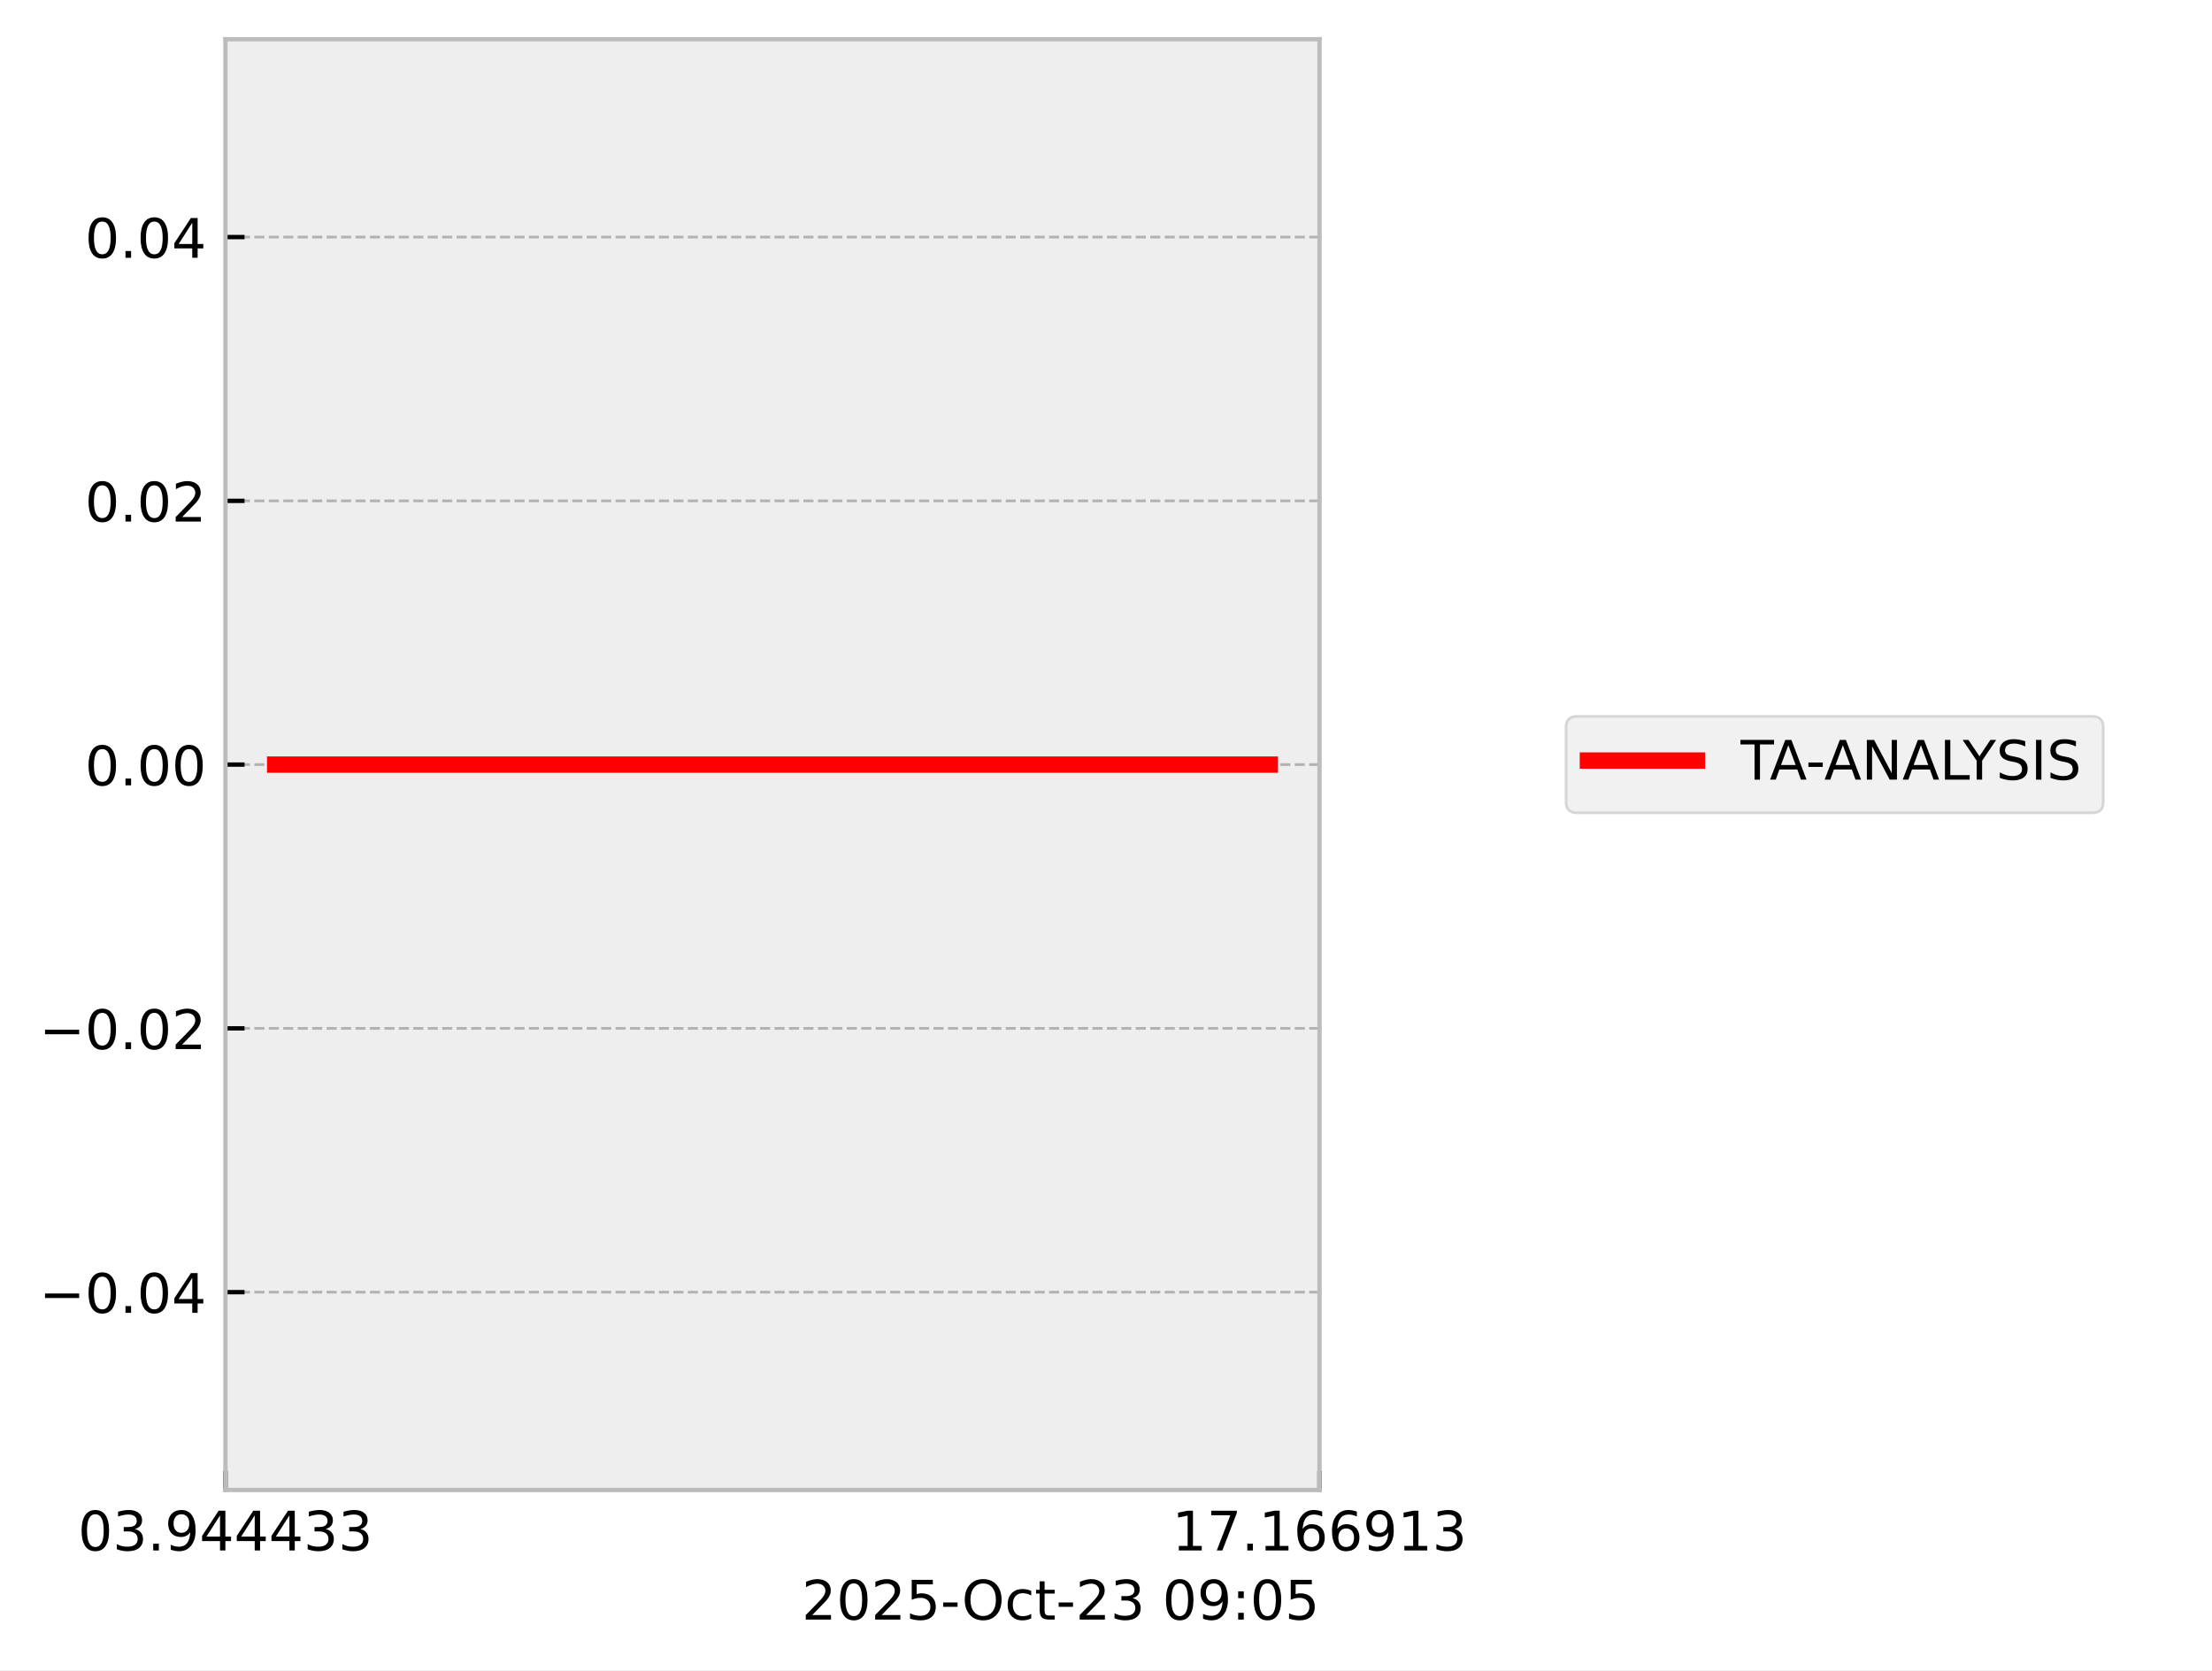
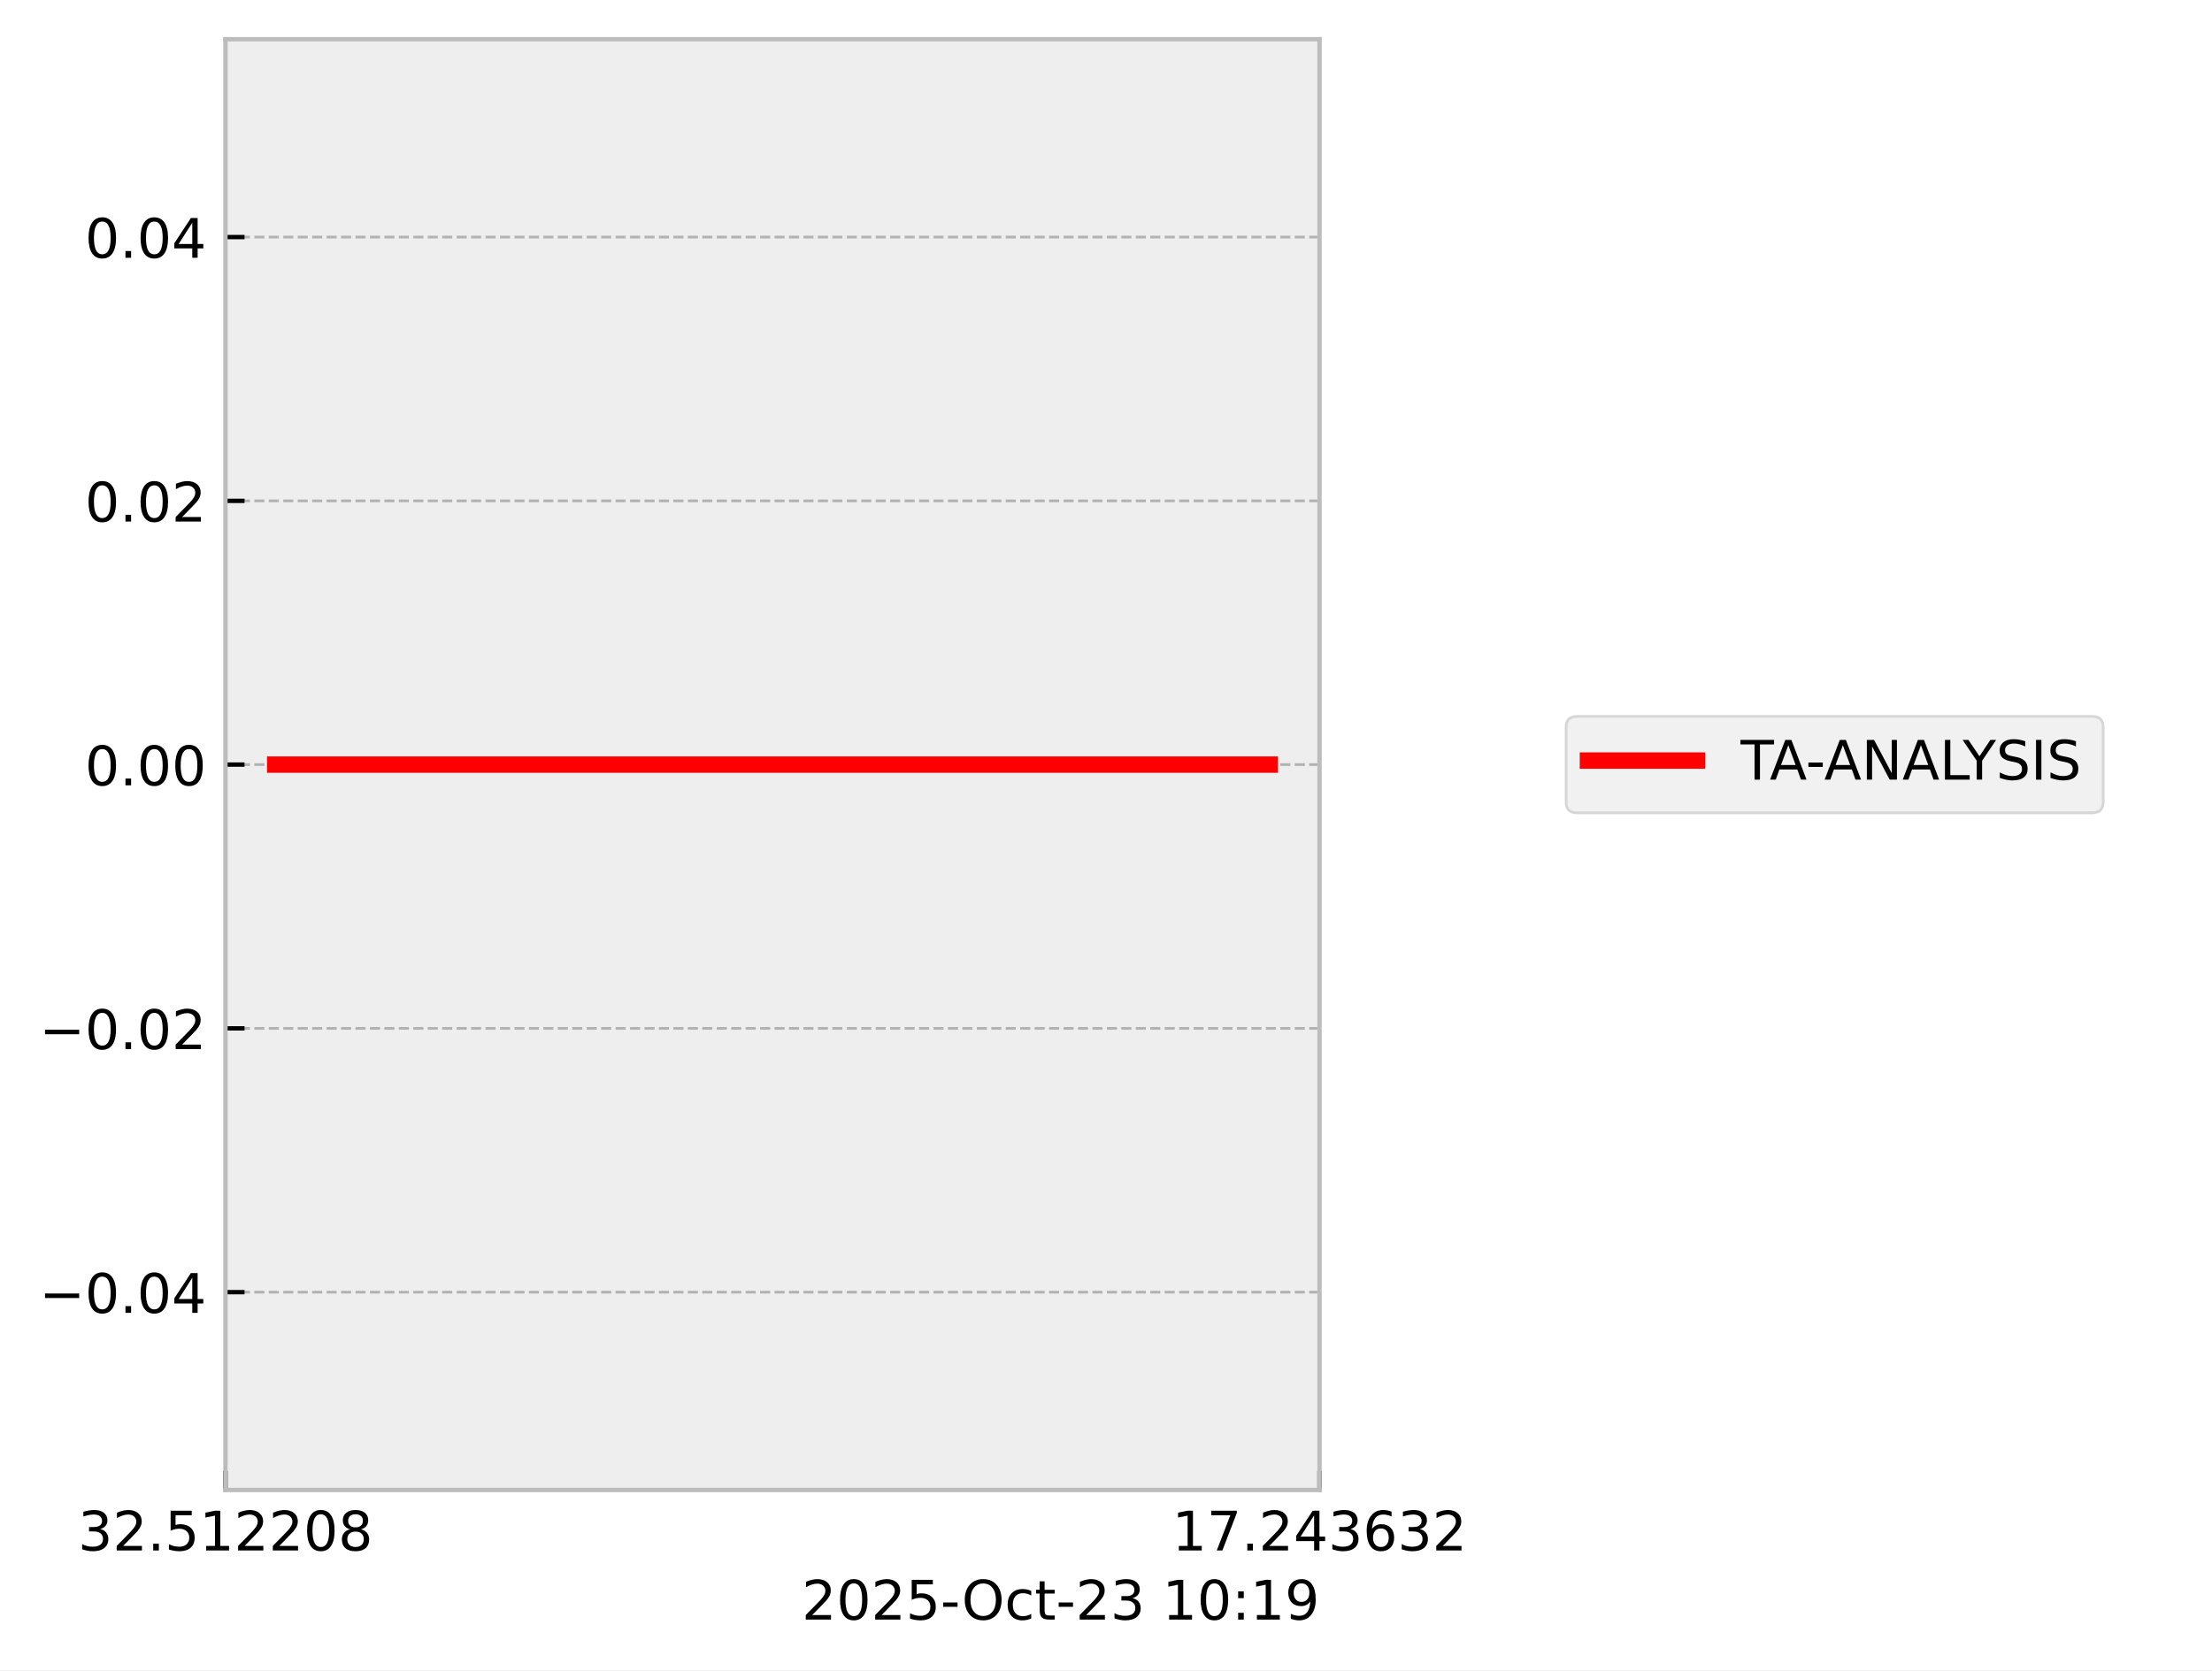
<svg xmlns="http://www.w3.org/2000/svg" xmlns:xlink="http://www.w3.org/1999/xlink" width="405.665pt" height="306.368pt" viewBox="0 0 405.665 306.368" version="1.1">
  <defs>
    <style type="text/css">*{stroke-linejoin: round; stroke-linecap: butt}</style>
  </defs>
  <g id="figure_1">
    <g id="patch_1">
      <path d="M 0 306.368  L 405.665 306.368  L 405.665 0  L 0 0  z " style="fill: #ffffff" />
    </g>
    <g id="axes_1">
      <g id="patch_2">
        <path d="M 41.345 273.312  L 241.991 273.312  L 241.991 7.2  L 41.345 7.2  z " style="fill: #eeeeee" />
      </g>
      <g id="matplotlib.axis_1">
        <g id="xtick_1">
          <g id="line2d_1">
-             <path d="M 41.345 273.312  L 41.345 7.2  " clip-path="url(#p4fb6ec58ab)" style="fill: none; stroke-dasharray: 1.85,0.8; stroke-dashoffset: 0; stroke: #b2b2b2; stroke-width: 0.5" />
+             <path d="M 41.345 273.312  L 41.345 7.2  " clip-path="url(#p7e36aab843)" style="fill: none; stroke-dasharray: 1.85,0.8; stroke-dashoffset: 0; stroke: #b2b2b2; stroke-width: 0.5" />
          </g>
          <g id="line2d_2">
            <defs>
-               <path id="me4f953e812" d="M 0 0  L 0 -3.5  " style="stroke: #000000; stroke-width: 0.8" />
-             </defs>
-             <g>
-               <use xlink:href="#me4f953e812" x="41.345" y="273.312" style="stroke: #000000; stroke-width: 0.8" />
+               <path id="ma35feeef66" d="M 0 0  L 0 -3.5  " style="stroke: #000000; stroke-width: 0.8" />
+             </defs>
+             <g>
+               <use xlink:href="#ma35feeef66" x="41.345" y="273.312" style="stroke: #000000; stroke-width: 0.8" />
            </g>
          </g>
          <g id="text_1">
            <g transform="translate(14.30625 284.4104) scale(0.1 -0.1)">
              <defs>
+                 <path id="DejaVuSans-33" d="M 2597 2516  Q 3050 2419 3304 2112  Q 3559 1806 3559 1356  Q 3559 666 3084 287  Q 2609 -91 1734 -91  Q 1441 -91 1130 -33  Q 819 25 488 141  L 488 750  Q 750 597 1062 519  Q 1375 441 1716 441  Q 2309 441 2620 675  Q 2931 909 2931 1356  Q 2931 1769 2642 2001  Q 2353 2234 1838 2234  L 1294 2234  L 1294 2753  L 1863 2753  Q 2328 2753 2575 2939  Q 2822 3125 2822 3475  Q 2822 3834 2567 4026  Q 2313 4219 1838 4219  Q 1578 4219 1281 4162  Q 984 4106 628 3988  L 628 4550  Q 988 4650 1302 4700  Q 1616 4750 1894 4750  Q 2613 4750 3031 4423  Q 3450 4097 3450 3541  Q 3450 3153 3228 2886  Q 3006 2619 2597 2516  z " transform="scale(0.015625)" />
+                 <path id="DejaVuSans-32" d="M 1228 531  L 3431 531  L 3431 0  L 469 0  L 469 531  Q 828 903 1448 1529  Q 2069 2156 2228 2338  Q 2531 2678 2651 2914  Q 2772 3150 2772 3378  Q 2772 3750 2511 3984  Q 2250 4219 1831 4219  Q 1534 4219 1204 4116  Q 875 4013 500 3803  L 500 4441  Q 881 4594 1212 4672  Q 1544 4750 1819 4750  Q 2544 4750 2975 4387  Q 3406 4025 3406 3419  Q 3406 3131 3298 2873  Q 3191 2616 2906 2266  Q 2828 2175 2409 1742  Q 1991 1309 1228 531  z " transform="scale(0.015625)" />
+                 <path id="DejaVuSans-2e" d="M 684 794  L 1344 794  L 1344 0  L 684 0  L 684 794  z " transform="scale(0.015625)" />
+                 <path id="DejaVuSans-35" d="M 691 4666  L 3169 4666  L 3169 4134  L 1269 4134  L 1269 2991  Q 1406 3038 1543 3061  Q 1681 3084 1819 3084  Q 2600 3084 3056 2656  Q 3513 2228 3513 1497  Q 3513 744 3044 326  Q 2575 -91 1722 -91  Q 1428 -91 1123 -41  Q 819 9 494 109  L 494 744  Q 775 591 1075 516  Q 1375 441 1709 441  Q 2250 441 2565 725  Q 2881 1009 2881 1497  Q 2881 1984 2565 2268  Q 2250 2553 1709 2553  Q 1456 2553 1204 2497  Q 953 2441 691 2322  L 691 4666  z " transform="scale(0.015625)" />
+                 <path id="DejaVuSans-31" d="M 794 531  L 1825 531  L 1825 4091  L 703 3866  L 703 4441  L 1819 4666  L 2450 4666  L 2450 531  L 3481 531  L 3481 0  L 794 0  L 794 531  z " transform="scale(0.015625)" />
                <path id="DejaVuSans-30" d="M 2034 4250  Q 1547 4250 1301 3770  Q 1056 3291 1056 2328  Q 1056 1369 1301 889  Q 1547 409 2034 409  Q 2525 409 2770 889  Q 3016 1369 3016 2328  Q 3016 3291 2770 3770  Q 2525 4250 2034 4250  z M 2034 4750  Q 2819 4750 3233 4129  Q 3647 3509 3647 2328  Q 3647 1150 3233 529  Q 2819 -91 2034 -91  Q 1250 -91 836 529  Q 422 1150 422 2328  Q 422 3509 836 4129  Q 1250 4750 2034 4750  z " transform="scale(0.015625)" />
-                 <path id="DejaVuSans-33" d="M 2597 2516  Q 3050 2419 3304 2112  Q 3559 1806 3559 1356  Q 3559 666 3084 287  Q 2609 -91 1734 -91  Q 1441 -91 1130 -33  Q 819 25 488 141  L 488 750  Q 750 597 1062 519  Q 1375 441 1716 441  Q 2309 441 2620 675  Q 2931 909 2931 1356  Q 2931 1769 2642 2001  Q 2353 2234 1838 2234  L 1294 2234  L 1294 2753  L 1863 2753  Q 2328 2753 2575 2939  Q 2822 3125 2822 3475  Q 2822 3834 2567 4026  Q 2313 4219 1838 4219  Q 1578 4219 1281 4162  Q 984 4106 628 3988  L 628 4550  Q 988 4650 1302 4700  Q 1616 4750 1894 4750  Q 2613 4750 3031 4423  Q 3450 4097 3450 3541  Q 3450 3153 3228 2886  Q 3006 2619 2597 2516  z " transform="scale(0.015625)" />
-                 <path id="DejaVuSans-2e" d="M 684 794  L 1344 794  L 1344 0  L 684 0  L 684 794  z " transform="scale(0.015625)" />
-                 <path id="DejaVuSans-39" d="M 703 97  L 703 672  Q 941 559 1184 500  Q 1428 441 1663 441  Q 2288 441 2617 861  Q 2947 1281 2994 2138  Q 2813 1869 2534 1725  Q 2256 1581 1919 1581  Q 1219 1581 811 2004  Q 403 2428 403 3163  Q 403 3881 828 4315  Q 1253 4750 1959 4750  Q 2769 4750 3195 4129  Q 3622 3509 3622 2328  Q 3622 1225 3098 567  Q 2575 -91 1691 -91  Q 1453 -91 1209 -44  Q 966 3 703 97  z M 1959 2075  Q 2384 2075 2632 2365  Q 2881 2656 2881 3163  Q 2881 3666 2632 3958  Q 2384 4250 1959 4250  Q 1534 4250 1286 3958  Q 1038 3666 1038 3163  Q 1038 2656 1286 2365  Q 1534 2075 1959 2075  z " transform="scale(0.015625)" />
-                 <path id="DejaVuSans-34" d="M 2419 4116  L 825 1625  L 2419 1625  L 2419 4116  z M 2253 4666  L 3047 4666  L 3047 1625  L 3713 1625  L 3713 1100  L 3047 1100  L 3047 0  L 2419 0  L 2419 1100  L 313 1100  L 313 1709  L 2253 4666  z " transform="scale(0.015625)" />
+                 <path id="DejaVuSans-38" d="M 2034 2216  Q 1584 2216 1326 1975  Q 1069 1734 1069 1313  Q 1069 891 1326 650  Q 1584 409 2034 409  Q 2484 409 2743 651  Q 3003 894 3003 1313  Q 3003 1734 2745 1975  Q 2488 2216 2034 2216  z M 1403 2484  Q 997 2584 770 2862  Q 544 3141 544 3541  Q 544 4100 942 4425  Q 1341 4750 2034 4750  Q 2731 4750 3128 4425  Q 3525 4100 3525 3541  Q 3525 3141 3298 2862  Q 3072 2584 2669 2484  Q 3125 2378 3379 2068  Q 3634 1759 3634 1313  Q 3634 634 3220 271  Q 2806 -91 2034 -91  Q 1263 -91 848 271  Q 434 634 434 1313  Q 434 1759 690 2068  Q 947 2378 1403 2484  z M 1172 3481  Q 1172 3119 1398 2916  Q 1625 2713 2034 2713  Q 2441 2713 2670 2916  Q 2900 3119 2900 3481  Q 2900 3844 2670 4047  Q 2441 4250 2034 4250  Q 1625 4250 1398 4047  Q 1172 3844 1172 3481  z " transform="scale(0.015625)" />
              </defs>
-               <use xlink:href="#DejaVuSans-30" />
-               <use xlink:href="#DejaVuSans-33" transform="translate(63.62305 0)" />
+               <use xlink:href="#DejaVuSans-33" />
+               <use xlink:href="#DejaVuSans-32" transform="translate(63.62305 0)" />
              <use xlink:href="#DejaVuSans-2e" transform="translate(127.2461 0)" />
-               <use xlink:href="#DejaVuSans-39" transform="translate(159.0332 0)" />
-               <use xlink:href="#DejaVuSans-34" transform="translate(222.6562 0)" />
-               <use xlink:href="#DejaVuSans-34" transform="translate(286.2793 0)" />
-               <use xlink:href="#DejaVuSans-34" transform="translate(349.9023 0)" />
-               <use xlink:href="#DejaVuSans-33" transform="translate(413.5254 0)" />
-               <use xlink:href="#DejaVuSans-33" transform="translate(477.1484 0)" />
+               <use xlink:href="#DejaVuSans-35" transform="translate(159.0332 0)" />
+               <use xlink:href="#DejaVuSans-31" transform="translate(222.6562 0)" />
+               <use xlink:href="#DejaVuSans-32" transform="translate(286.2793 0)" />
+               <use xlink:href="#DejaVuSans-32" transform="translate(349.9023 0)" />
+               <use xlink:href="#DejaVuSans-30" transform="translate(413.5254 0)" />
+               <use xlink:href="#DejaVuSans-38" transform="translate(477.1484 0)" />
            </g>
          </g>
        </g>
        <g id="xtick_2">
          <g id="line2d_3">
-             <path d="M 241.991 273.312  L 241.991 7.2  " clip-path="url(#p4fb6ec58ab)" style="fill: none; stroke-dasharray: 1.85,0.8; stroke-dashoffset: 0; stroke: #b2b2b2; stroke-width: 0.5" />
+             <path d="M 241.991 273.312  L 241.991 7.2  " clip-path="url(#p7e36aab843)" style="fill: none; stroke-dasharray: 1.85,0.8; stroke-dashoffset: 0; stroke: #b2b2b2; stroke-width: 0.5" />
          </g>
          <g id="line2d_4">
            <g>
-               <use xlink:href="#me4f953e812" x="241.991" y="273.312" style="stroke: #000000; stroke-width: 0.8" />
+               <use xlink:href="#ma35feeef66" x="241.991" y="273.312" style="stroke: #000000; stroke-width: 0.8" />
            </g>
          </g>
          <g id="text_2">
            <g transform="translate(214.9522 284.4104) scale(0.1 -0.1)">
              <defs>
-                 <path id="DejaVuSans-31" d="M 794 531  L 1825 531  L 1825 4091  L 703 3866  L 703 4441  L 1819 4666  L 2450 4666  L 2450 531  L 3481 531  L 3481 0  L 794 0  L 794 531  z " transform="scale(0.015625)" />
                <path id="DejaVuSans-37" d="M 525 4666  L 3525 4666  L 3525 4397  L 1831 0  L 1172 0  L 2766 4134  L 525 4134  L 525 4666  z " transform="scale(0.015625)" />
+                 <path id="DejaVuSans-34" d="M 2419 4116  L 825 1625  L 2419 1625  L 2419 4116  z M 2253 4666  L 3047 4666  L 3047 1625  L 3713 1625  L 3713 1100  L 3047 1100  L 3047 0  L 2419 0  L 2419 1100  L 313 1100  L 313 1709  L 2253 4666  z " transform="scale(0.015625)" />
                <path id="DejaVuSans-36" d="M 2113 2584  Q 1688 2584 1439 2293  Q 1191 2003 1191 1497  Q 1191 994 1439 701  Q 1688 409 2113 409  Q 2538 409 2786 701  Q 3034 994 3034 1497  Q 3034 2003 2786 2293  Q 2538 2584 2113 2584  z M 3366 4563  L 3366 3988  Q 3128 4100 2886 4159  Q 2644 4219 2406 4219  Q 1781 4219 1451 3797  Q 1122 3375 1075 2522  Q 1259 2794 1537 2939  Q 1816 3084 2150 3084  Q 2853 3084 3261 2657  Q 3669 2231 3669 1497  Q 3669 778 3244 343  Q 2819 -91 2113 -91  Q 1303 -91 875 529  Q 447 1150 447 2328  Q 447 3434 972 4092  Q 1497 4750 2381 4750  Q 2619 4750 2861 4703  Q 3103 4656 3366 4563  z " transform="scale(0.015625)" />
              </defs>
              <use xlink:href="#DejaVuSans-31" />
              <use xlink:href="#DejaVuSans-37" transform="translate(63.62305 0)" />
              <use xlink:href="#DejaVuSans-2e" transform="translate(127.2461 0)" />
-               <use xlink:href="#DejaVuSans-31" transform="translate(159.0332 0)" />
-               <use xlink:href="#DejaVuSans-36" transform="translate(222.6562 0)" />
-               <use xlink:href="#DejaVuSans-36" transform="translate(286.2793 0)" />
-               <use xlink:href="#DejaVuSans-39" transform="translate(349.9023 0)" />
-               <use xlink:href="#DejaVuSans-31" transform="translate(413.5254 0)" />
-               <use xlink:href="#DejaVuSans-33" transform="translate(477.1484 0)" />
+               <use xlink:href="#DejaVuSans-32" transform="translate(159.0332 0)" />
+               <use xlink:href="#DejaVuSans-34" transform="translate(222.6562 0)" />
+               <use xlink:href="#DejaVuSans-33" transform="translate(286.2793 0)" />
+               <use xlink:href="#DejaVuSans-36" transform="translate(349.9023 0)" />
+               <use xlink:href="#DejaVuSans-33" transform="translate(413.5254 0)" />
+               <use xlink:href="#DejaVuSans-32" transform="translate(477.1484 0)" />
            </g>
          </g>
        </g>
        <g id="text_3">
          <g transform="translate(147.0381 297.0886) scale(0.1 -0.1)">
            <defs>
-               <path id="DejaVuSans-32" d="M 1228 531  L 3431 531  L 3431 0  L 469 0  L 469 531  Q 828 903 1448 1529  Q 2069 2156 2228 2338  Q 2531 2678 2651 2914  Q 2772 3150 2772 3378  Q 2772 3750 2511 3984  Q 2250 4219 1831 4219  Q 1534 4219 1204 4116  Q 875 4013 500 3803  L 500 4441  Q 881 4594 1212 4672  Q 1544 4750 1819 4750  Q 2544 4750 2975 4387  Q 3406 4025 3406 3419  Q 3406 3131 3298 2873  Q 3191 2616 2906 2266  Q 2828 2175 2409 1742  Q 1991 1309 1228 531  z " transform="scale(0.015625)" />
-               <path id="DejaVuSans-35" d="M 691 4666  L 3169 4666  L 3169 4134  L 1269 4134  L 1269 2991  Q 1406 3038 1543 3061  Q 1681 3084 1819 3084  Q 2600 3084 3056 2656  Q 3513 2228 3513 1497  Q 3513 744 3044 326  Q 2575 -91 1722 -91  Q 1428 -91 1123 -41  Q 819 9 494 109  L 494 744  Q 775 591 1075 516  Q 1375 441 1709 441  Q 2250 441 2565 725  Q 2881 1009 2881 1497  Q 2881 1984 2565 2268  Q 2250 2553 1709 2553  Q 1456 2553 1204 2497  Q 953 2441 691 2322  L 691 4666  z " transform="scale(0.015625)" />
              <path id="DejaVuSans-2d" d="M 313 2009  L 1997 2009  L 1997 1497  L 313 1497  L 313 2009  z " transform="scale(0.015625)" />
              <path id="DejaVuSans-4f" d="M 2522 4238  Q 1834 4238 1429 3725  Q 1025 3213 1025 2328  Q 1025 1447 1429 934  Q 1834 422 2522 422  Q 3209 422 3611 934  Q 4013 1447 4013 2328  Q 4013 3213 3611 3725  Q 3209 4238 2522 4238  z M 2522 4750  Q 3503 4750 4090 4092  Q 4678 3434 4678 2328  Q 4678 1225 4090 567  Q 3503 -91 2522 -91  Q 1538 -91 948 565  Q 359 1222 359 2328  Q 359 3434 948 4092  Q 1538 4750 2522 4750  z " transform="scale(0.015625)" />
              <path id="DejaVuSans-63" d="M 3122 3366  L 3122 2828  Q 2878 2963 2633 3030  Q 2388 3097 2138 3097  Q 1578 3097 1268 2742  Q 959 2388 959 1747  Q 959 1106 1268 751  Q 1578 397 2138 397  Q 2388 397 2633 464  Q 2878 531 3122 666  L 3122 134  Q 2881 22 2623 -34  Q 2366 -91 2075 -91  Q 1284 -91 818 406  Q 353 903 353 1747  Q 353 2603 823 3093  Q 1294 3584 2113 3584  Q 2378 3584 2631 3529  Q 2884 3475 3122 3366  z " transform="scale(0.015625)" />
              <path id="DejaVuSans-74" d="M 1172 4494  L 1172 3500  L 2356 3500  L 2356 3053  L 1172 3053  L 1172 1153  Q 1172 725 1289 603  Q 1406 481 1766 481  L 2356 481  L 2356 0  L 1766 0  Q 1100 0 847 248  Q 594 497 594 1153  L 594 3053  L 172 3053  L 172 3500  L 594 3500  L 594 4494  L 1172 4494  z " transform="scale(0.015625)" />
              <path id="DejaVuSans-20" transform="scale(0.015625)" />
              <path id="DejaVuSans-3a" d="M 750 794  L 1409 794  L 1409 0  L 750 0  L 750 794  z M 750 3309  L 1409 3309  L 1409 2516  L 750 2516  L 750 3309  z " transform="scale(0.015625)" />
+               <path id="DejaVuSans-39" d="M 703 97  L 703 672  Q 941 559 1184 500  Q 1428 441 1663 441  Q 2288 441 2617 861  Q 2947 1281 2994 2138  Q 2813 1869 2534 1725  Q 2256 1581 1919 1581  Q 1219 1581 811 2004  Q 403 2428 403 3163  Q 403 3881 828 4315  Q 1253 4750 1959 4750  Q 2769 4750 3195 4129  Q 3622 3509 3622 2328  Q 3622 1225 3098 567  Q 2575 -91 1691 -91  Q 1453 -91 1209 -44  Q 966 3 703 97  z M 1959 2075  Q 2384 2075 2632 2365  Q 2881 2656 2881 3163  Q 2881 3666 2632 3958  Q 2384 4250 1959 4250  Q 1534 4250 1286 3958  Q 1038 3666 1038 3163  Q 1038 2656 1286 2365  Q 1534 2075 1959 2075  z " transform="scale(0.015625)" />
            </defs>
            <use xlink:href="#DejaVuSans-32" />
            <use xlink:href="#DejaVuSans-30" transform="translate(63.62305 0)" />
            <use xlink:href="#DejaVuSans-32" transform="translate(127.2461 0)" />
            <use xlink:href="#DejaVuSans-35" transform="translate(190.8691 0)" />
            <use xlink:href="#DejaVuSans-2d" transform="translate(254.4922 0)" />
            <use xlink:href="#DejaVuSans-4f" transform="translate(293.3262 0)" />
            <use xlink:href="#DejaVuSans-63" transform="translate(372.0371 0)" />
            <use xlink:href="#DejaVuSans-74" transform="translate(427.0176 0)" />
            <use xlink:href="#DejaVuSans-2d" transform="translate(466.2266 0)" />
            <use xlink:href="#DejaVuSans-32" transform="translate(502.3105 0)" />
            <use xlink:href="#DejaVuSans-33" transform="translate(565.9336 0)" />
            <use xlink:href="#DejaVuSans-20" transform="translate(629.5566 0)" />
-             <use xlink:href="#DejaVuSans-30" transform="translate(661.3438 0)" />
-             <use xlink:href="#DejaVuSans-39" transform="translate(724.9668 0)" />
+             <use xlink:href="#DejaVuSans-31" transform="translate(661.3438 0)" />
+             <use xlink:href="#DejaVuSans-30" transform="translate(724.9668 0)" />
            <use xlink:href="#DejaVuSans-3a" transform="translate(788.5898 0)" />
-             <use xlink:href="#DejaVuSans-30" transform="translate(822.2812 0)" />
-             <use xlink:href="#DejaVuSans-35" transform="translate(885.9043 0)" />
+             <use xlink:href="#DejaVuSans-31" transform="translate(822.2812 0)" />
+             <use xlink:href="#DejaVuSans-39" transform="translate(885.9043 0)" />
          </g>
        </g>
      </g>
      <g id="matplotlib.axis_2">
        <g id="ytick_1">
          <g id="line2d_5">
-             <path d="M 41.345 237.024  L 241.991 237.024  " clip-path="url(#p4fb6ec58ab)" style="fill: none; stroke-dasharray: 1.85,0.8; stroke-dashoffset: 0; stroke: #b2b2b2; stroke-width: 0.5" />
+             <path d="M 41.345 237.024  L 241.991 237.024  " clip-path="url(#p7e36aab843)" style="fill: none; stroke-dasharray: 1.85,0.8; stroke-dashoffset: 0; stroke: #b2b2b2; stroke-width: 0.5" />
          </g>
          <g id="line2d_6">
            <defs>
-               <path id="m73879ba664" d="M 0 0  L 3.5 0  " style="stroke: #000000; stroke-width: 0.8" />
-             </defs>
-             <g>
-               <use xlink:href="#m73879ba664" x="41.345" y="237.024" style="stroke: #000000; stroke-width: 0.8" />
+               <path id="m45df2130b7" d="M 0 0  L 3.5 0  " style="stroke: #000000; stroke-width: 0.8" />
+             </defs>
+             <g>
+               <use xlink:href="#m45df2130b7" x="41.345" y="237.024" style="stroke: #000000; stroke-width: 0.8" />
            </g>
          </g>
          <g id="text_4">
            <g transform="translate(7.2 240.8232) scale(0.1 -0.1)">
              <defs>
                <path id="DejaVuSans-2212" d="M 678 2272  L 4684 2272  L 4684 1741  L 678 1741  L 678 2272  z " transform="scale(0.015625)" />
              </defs>
              <use xlink:href="#DejaVuSans-2212" />
              <use xlink:href="#DejaVuSans-30" transform="translate(83.78906 0)" />
              <use xlink:href="#DejaVuSans-2e" transform="translate(147.4121 0)" />
              <use xlink:href="#DejaVuSans-30" transform="translate(179.1992 0)" />
              <use xlink:href="#DejaVuSans-34" transform="translate(242.8223 0)" />
            </g>
          </g>
        </g>
        <g id="ytick_2">
          <g id="line2d_7">
-             <path d="M 41.345 188.64  L 241.991 188.64  " clip-path="url(#p4fb6ec58ab)" style="fill: none; stroke-dasharray: 1.85,0.8; stroke-dashoffset: 0; stroke: #b2b2b2; stroke-width: 0.5" />
+             <path d="M 41.345 188.64  L 241.991 188.64  " clip-path="url(#p7e36aab843)" style="fill: none; stroke-dasharray: 1.85,0.8; stroke-dashoffset: 0; stroke: #b2b2b2; stroke-width: 0.5" />
          </g>
          <g id="line2d_8">
            <g>
-               <use xlink:href="#m73879ba664" x="41.345" y="188.64" style="stroke: #000000; stroke-width: 0.8" />
+               <use xlink:href="#m45df2130b7" x="41.345" y="188.64" style="stroke: #000000; stroke-width: 0.8" />
            </g>
          </g>
          <g id="text_5">
            <g transform="translate(7.2 192.4392) scale(0.1 -0.1)">
              <use xlink:href="#DejaVuSans-2212" />
              <use xlink:href="#DejaVuSans-30" transform="translate(83.78906 0)" />
              <use xlink:href="#DejaVuSans-2e" transform="translate(147.4121 0)" />
              <use xlink:href="#DejaVuSans-30" transform="translate(179.1992 0)" />
              <use xlink:href="#DejaVuSans-32" transform="translate(242.8223 0)" />
            </g>
          </g>
        </g>
        <g id="ytick_3">
          <g id="line2d_9">
-             <path d="M 41.345 140.256  L 241.991 140.256  " clip-path="url(#p4fb6ec58ab)" style="fill: none; stroke-dasharray: 1.85,0.8; stroke-dashoffset: 0; stroke: #b2b2b2; stroke-width: 0.5" />
+             <path d="M 41.345 140.256  L 241.991 140.256  " clip-path="url(#p7e36aab843)" style="fill: none; stroke-dasharray: 1.85,0.8; stroke-dashoffset: 0; stroke: #b2b2b2; stroke-width: 0.5" />
          </g>
          <g id="line2d_10">
            <g>
-               <use xlink:href="#m73879ba664" x="41.345" y="140.256" style="stroke: #000000; stroke-width: 0.8" />
+               <use xlink:href="#m45df2130b7" x="41.345" y="140.256" style="stroke: #000000; stroke-width: 0.8" />
            </g>
          </g>
          <g id="text_6">
            <g transform="translate(15.57969 144.0552) scale(0.1 -0.1)">
              <use xlink:href="#DejaVuSans-30" />
              <use xlink:href="#DejaVuSans-2e" transform="translate(63.62305 0)" />
              <use xlink:href="#DejaVuSans-30" transform="translate(95.41016 0)" />
              <use xlink:href="#DejaVuSans-30" transform="translate(159.0332 0)" />
            </g>
          </g>
        </g>
        <g id="ytick_4">
          <g id="line2d_11">
-             <path d="M 41.345 91.872  L 241.991 91.872  " clip-path="url(#p4fb6ec58ab)" style="fill: none; stroke-dasharray: 1.85,0.8; stroke-dashoffset: 0; stroke: #b2b2b2; stroke-width: 0.5" />
+             <path d="M 41.345 91.872  L 241.991 91.872  " clip-path="url(#p7e36aab843)" style="fill: none; stroke-dasharray: 1.85,0.8; stroke-dashoffset: 0; stroke: #b2b2b2; stroke-width: 0.5" />
          </g>
          <g id="line2d_12">
            <g>
-               <use xlink:href="#m73879ba664" x="41.345" y="91.872" style="stroke: #000000; stroke-width: 0.8" />
+               <use xlink:href="#m45df2130b7" x="41.345" y="91.872" style="stroke: #000000; stroke-width: 0.8" />
            </g>
          </g>
          <g id="text_7">
            <g transform="translate(15.57969 95.67122) scale(0.1 -0.1)">
              <use xlink:href="#DejaVuSans-30" />
              <use xlink:href="#DejaVuSans-2e" transform="translate(63.62305 0)" />
              <use xlink:href="#DejaVuSans-30" transform="translate(95.41016 0)" />
              <use xlink:href="#DejaVuSans-32" transform="translate(159.0332 0)" />
            </g>
          </g>
        </g>
        <g id="ytick_5">
          <g id="line2d_13">
-             <path d="M 41.345 43.488  L 241.991 43.488  " clip-path="url(#p4fb6ec58ab)" style="fill: none; stroke-dasharray: 1.85,0.8; stroke-dashoffset: 0; stroke: #b2b2b2; stroke-width: 0.5" />
+             <path d="M 41.345 43.488  L 241.991 43.488  " clip-path="url(#p7e36aab843)" style="fill: none; stroke-dasharray: 1.85,0.8; stroke-dashoffset: 0; stroke: #b2b2b2; stroke-width: 0.5" />
          </g>
          <g id="line2d_14">
            <g>
-               <use xlink:href="#m73879ba664" x="41.345" y="43.488" style="stroke: #000000; stroke-width: 0.8" />
+               <use xlink:href="#m45df2130b7" x="41.345" y="43.488" style="stroke: #000000; stroke-width: 0.8" />
            </g>
          </g>
          <g id="text_8">
            <g transform="translate(15.57969 47.28722) scale(0.1 -0.1)">
              <use xlink:href="#DejaVuSans-30" />
              <use xlink:href="#DejaVuSans-2e" transform="translate(63.62305 0)" />
              <use xlink:href="#DejaVuSans-30" transform="translate(95.41016 0)" />
              <use xlink:href="#DejaVuSans-34" transform="translate(159.0332 0)" />
            </g>
          </g>
        </g>
      </g>
      <g id="line2d_15">
-         <path d="M 50.466 140.256  L 232.529 140.256  L 232.871 140.256  " clip-path="url(#p4fb6ec58ab)" style="fill: none; stroke: #ff0000; stroke-width: 3; stroke-linecap: square" />
+         <path d="M 50.466 140.256  L 219.856 140.256  L 232.871 140.256  " clip-path="url(#p7e36aab843)" style="fill: none; stroke: #ff0000; stroke-width: 3; stroke-linecap: square" />
      </g>
      <g id="patch_3">
        <path d="M 41.345 273.312  L 41.345 7.2  " style="fill: none; stroke: #bcbcbc; stroke-width: 0.8; stroke-linejoin: miter; stroke-linecap: square" />
      </g>
      <g id="patch_4">
        <path d="M 241.991 273.312  L 241.991 7.2  " style="fill: none; stroke: #bcbcbc; stroke-width: 0.8; stroke-linejoin: miter; stroke-linecap: square" />
      </g>
      <g id="patch_5">
        <path d="M 41.345 273.312  L 241.991 273.312  " style="fill: none; stroke: #bcbcbc; stroke-width: 0.8; stroke-linejoin: miter; stroke-linecap: square" />
      </g>
      <g id="patch_6">
        <path d="M 41.345 7.2  L 241.991 7.2  " style="fill: none; stroke: #bcbcbc; stroke-width: 0.8; stroke-linejoin: miter; stroke-linecap: square" />
      </g>
    </g>
    <g id="axes_2">
      <g id="legend_1">
        <g id="patch_7">
          <path d="M 289.213 149.095  L 383.709 149.095  Q 385.709 149.095 385.709 147.095  L 385.709 133.417  Q 385.709 131.417 383.709 131.417  L 289.213 131.417  Q 287.213 131.417 287.213 133.417  L 287.213 147.095  Q 287.213 149.095 289.213 149.095  z " style="fill: #eeeeee; opacity: 0.8; stroke: #cccccc; stroke-width: 0.5; stroke-linejoin: miter" />
        </g>
        <g id="line2d_16">
          <path d="M 291.213 139.515  L 301.213 139.515  L 311.213 139.515  " style="fill: none; stroke: #ff0000; stroke-width: 3; stroke-linecap: square" />
        </g>
        <g id="text_9">
          <g transform="translate(319.2133 143.0154) scale(0.1 -0.1)">
            <defs>
              <path id="DejaVuSans-54" d="M -19 4666  L 3928 4666  L 3928 4134  L 2272 4134  L 2272 0  L 1638 0  L 1638 4134  L -19 4134  L -19 4666  z " transform="scale(0.015625)" />
              <path id="DejaVuSans-41" d="M 2188 4044  L 1331 1722  L 3047 1722  L 2188 4044  z M 1831 4666  L 2547 4666  L 4325 0  L 3669 0  L 3244 1197  L 1141 1197  L 716 0  L 50 0  L 1831 4666  z " transform="scale(0.015625)" />
              <path id="DejaVuSans-4e" d="M 628 4666  L 1478 4666  L 3547 763  L 3547 4666  L 4159 4666  L 4159 0  L 3309 0  L 1241 3903  L 1241 0  L 628 0  L 628 4666  z " transform="scale(0.015625)" />
              <path id="DejaVuSans-4c" d="M 628 4666  L 1259 4666  L 1259 531  L 3531 531  L 3531 0  L 628 0  L 628 4666  z " transform="scale(0.015625)" />
              <path id="DejaVuSans-59" d="M -13 4666  L 666 4666  L 1959 2747  L 3244 4666  L 3922 4666  L 2272 2222  L 2272 0  L 1638 0  L 1638 2222  L -13 4666  z " transform="scale(0.015625)" />
              <path id="DejaVuSans-53" d="M 3425 4513  L 3425 3897  Q 3066 4069 2747 4153  Q 2428 4238 2131 4238  Q 1616 4238 1336 4038  Q 1056 3838 1056 3469  Q 1056 3159 1242 3001  Q 1428 2844 1947 2747  L 2328 2669  Q 3034 2534 3370 2195  Q 3706 1856 3706 1288  Q 3706 609 3251 259  Q 2797 -91 1919 -91  Q 1588 -91 1214 -16  Q 841 59 441 206  L 441 856  Q 825 641 1194 531  Q 1563 422 1919 422  Q 2459 422 2753 634  Q 3047 847 3047 1241  Q 3047 1584 2836 1778  Q 2625 1972 2144 2069  L 1759 2144  Q 1053 2284 737 2584  Q 422 2884 422 3419  Q 422 4038 858 4394  Q 1294 4750 2059 4750  Q 2388 4750 2728 4690  Q 3069 4631 3425 4513  z " transform="scale(0.015625)" />
              <path id="DejaVuSans-49" d="M 628 4666  L 1259 4666  L 1259 0  L 628 0  L 628 4666  z " transform="scale(0.015625)" />
            </defs>
            <use xlink:href="#DejaVuSans-54" />
            <use xlink:href="#DejaVuSans-41" transform="translate(53.33398 0)" />
            <use xlink:href="#DejaVuSans-2d" transform="translate(119.4922 0)" />
            <use xlink:href="#DejaVuSans-41" transform="translate(153.3262 0)" />
            <use xlink:href="#DejaVuSans-4e" transform="translate(221.7344 0)" />
            <use xlink:href="#DejaVuSans-41" transform="translate(296.5391 0)" />
            <use xlink:href="#DejaVuSans-4c" transform="translate(364.9473 0)" />
            <use xlink:href="#DejaVuSans-59" transform="translate(407.4102 0)" />
            <use xlink:href="#DejaVuSans-53" transform="translate(468.4941 0)" />
            <use xlink:href="#DejaVuSans-49" transform="translate(531.9707 0)" />
            <use xlink:href="#DejaVuSans-53" transform="translate(561.4629 0)" />
          </g>
        </g>
      </g>
    </g>
  </g>
  <defs>
-     <clipPath id="p4fb6ec58ab">
+     <clipPath id="p7e36aab843">
      <rect x="41.345" y="7.2" width="200.646" height="266.112" />
    </clipPath>
  </defs>
</svg>
